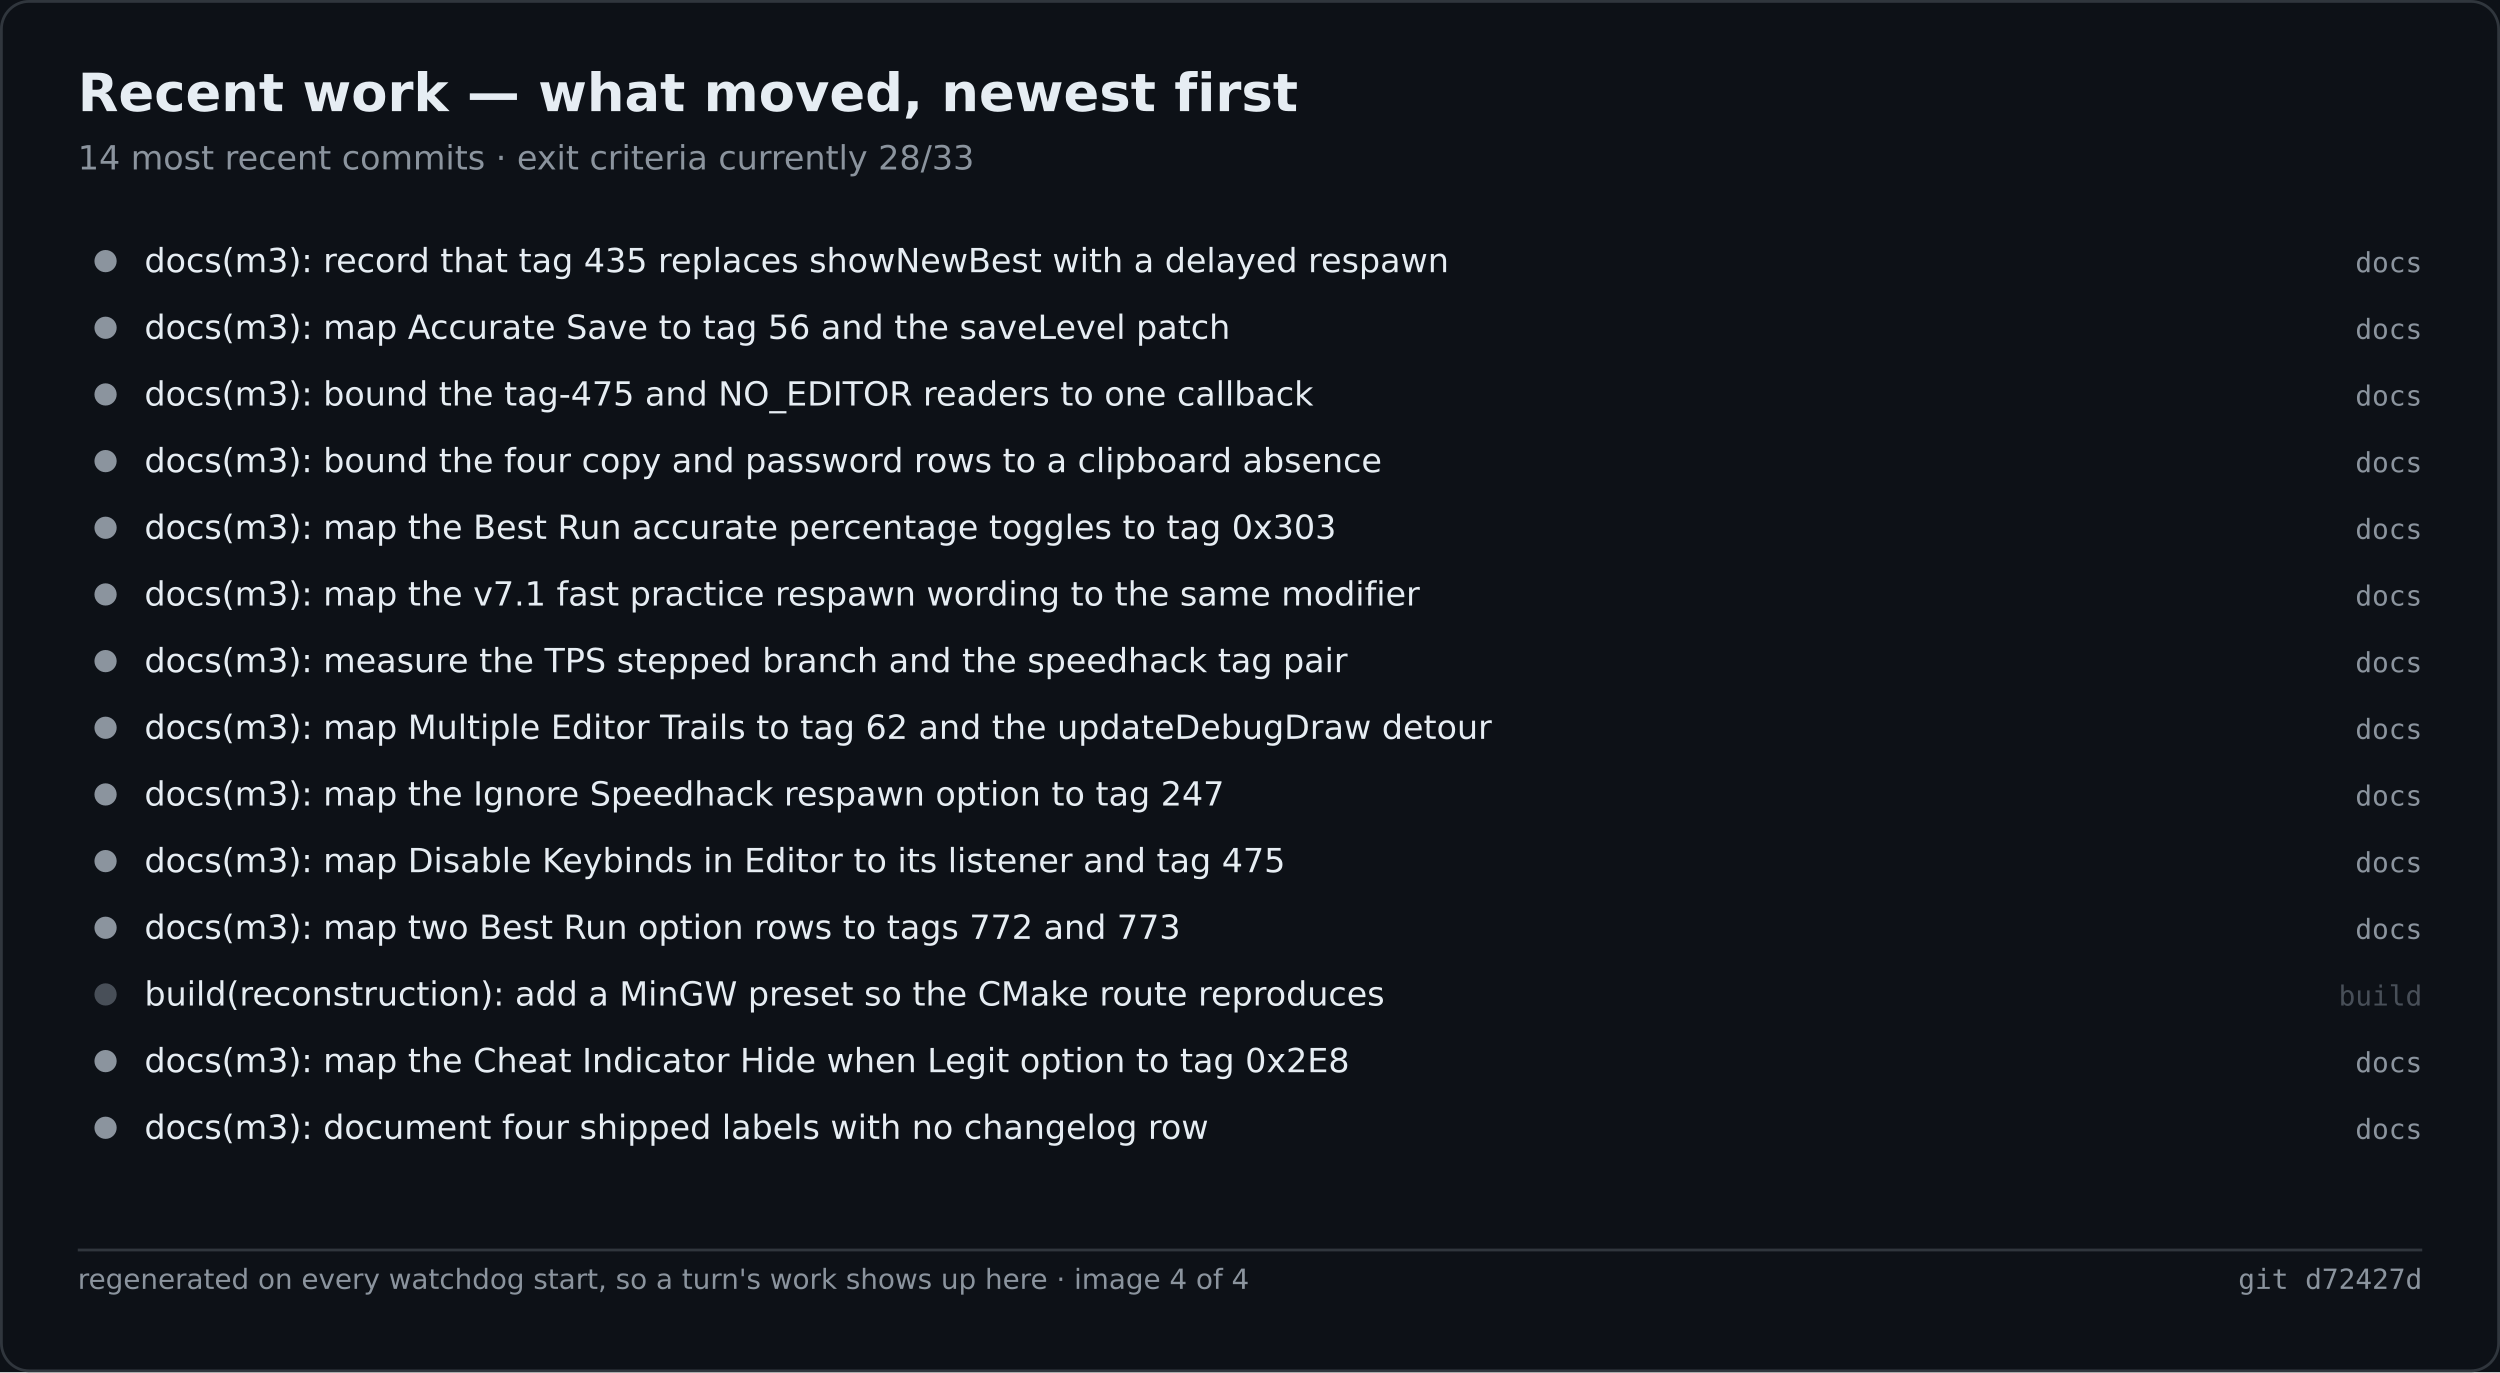
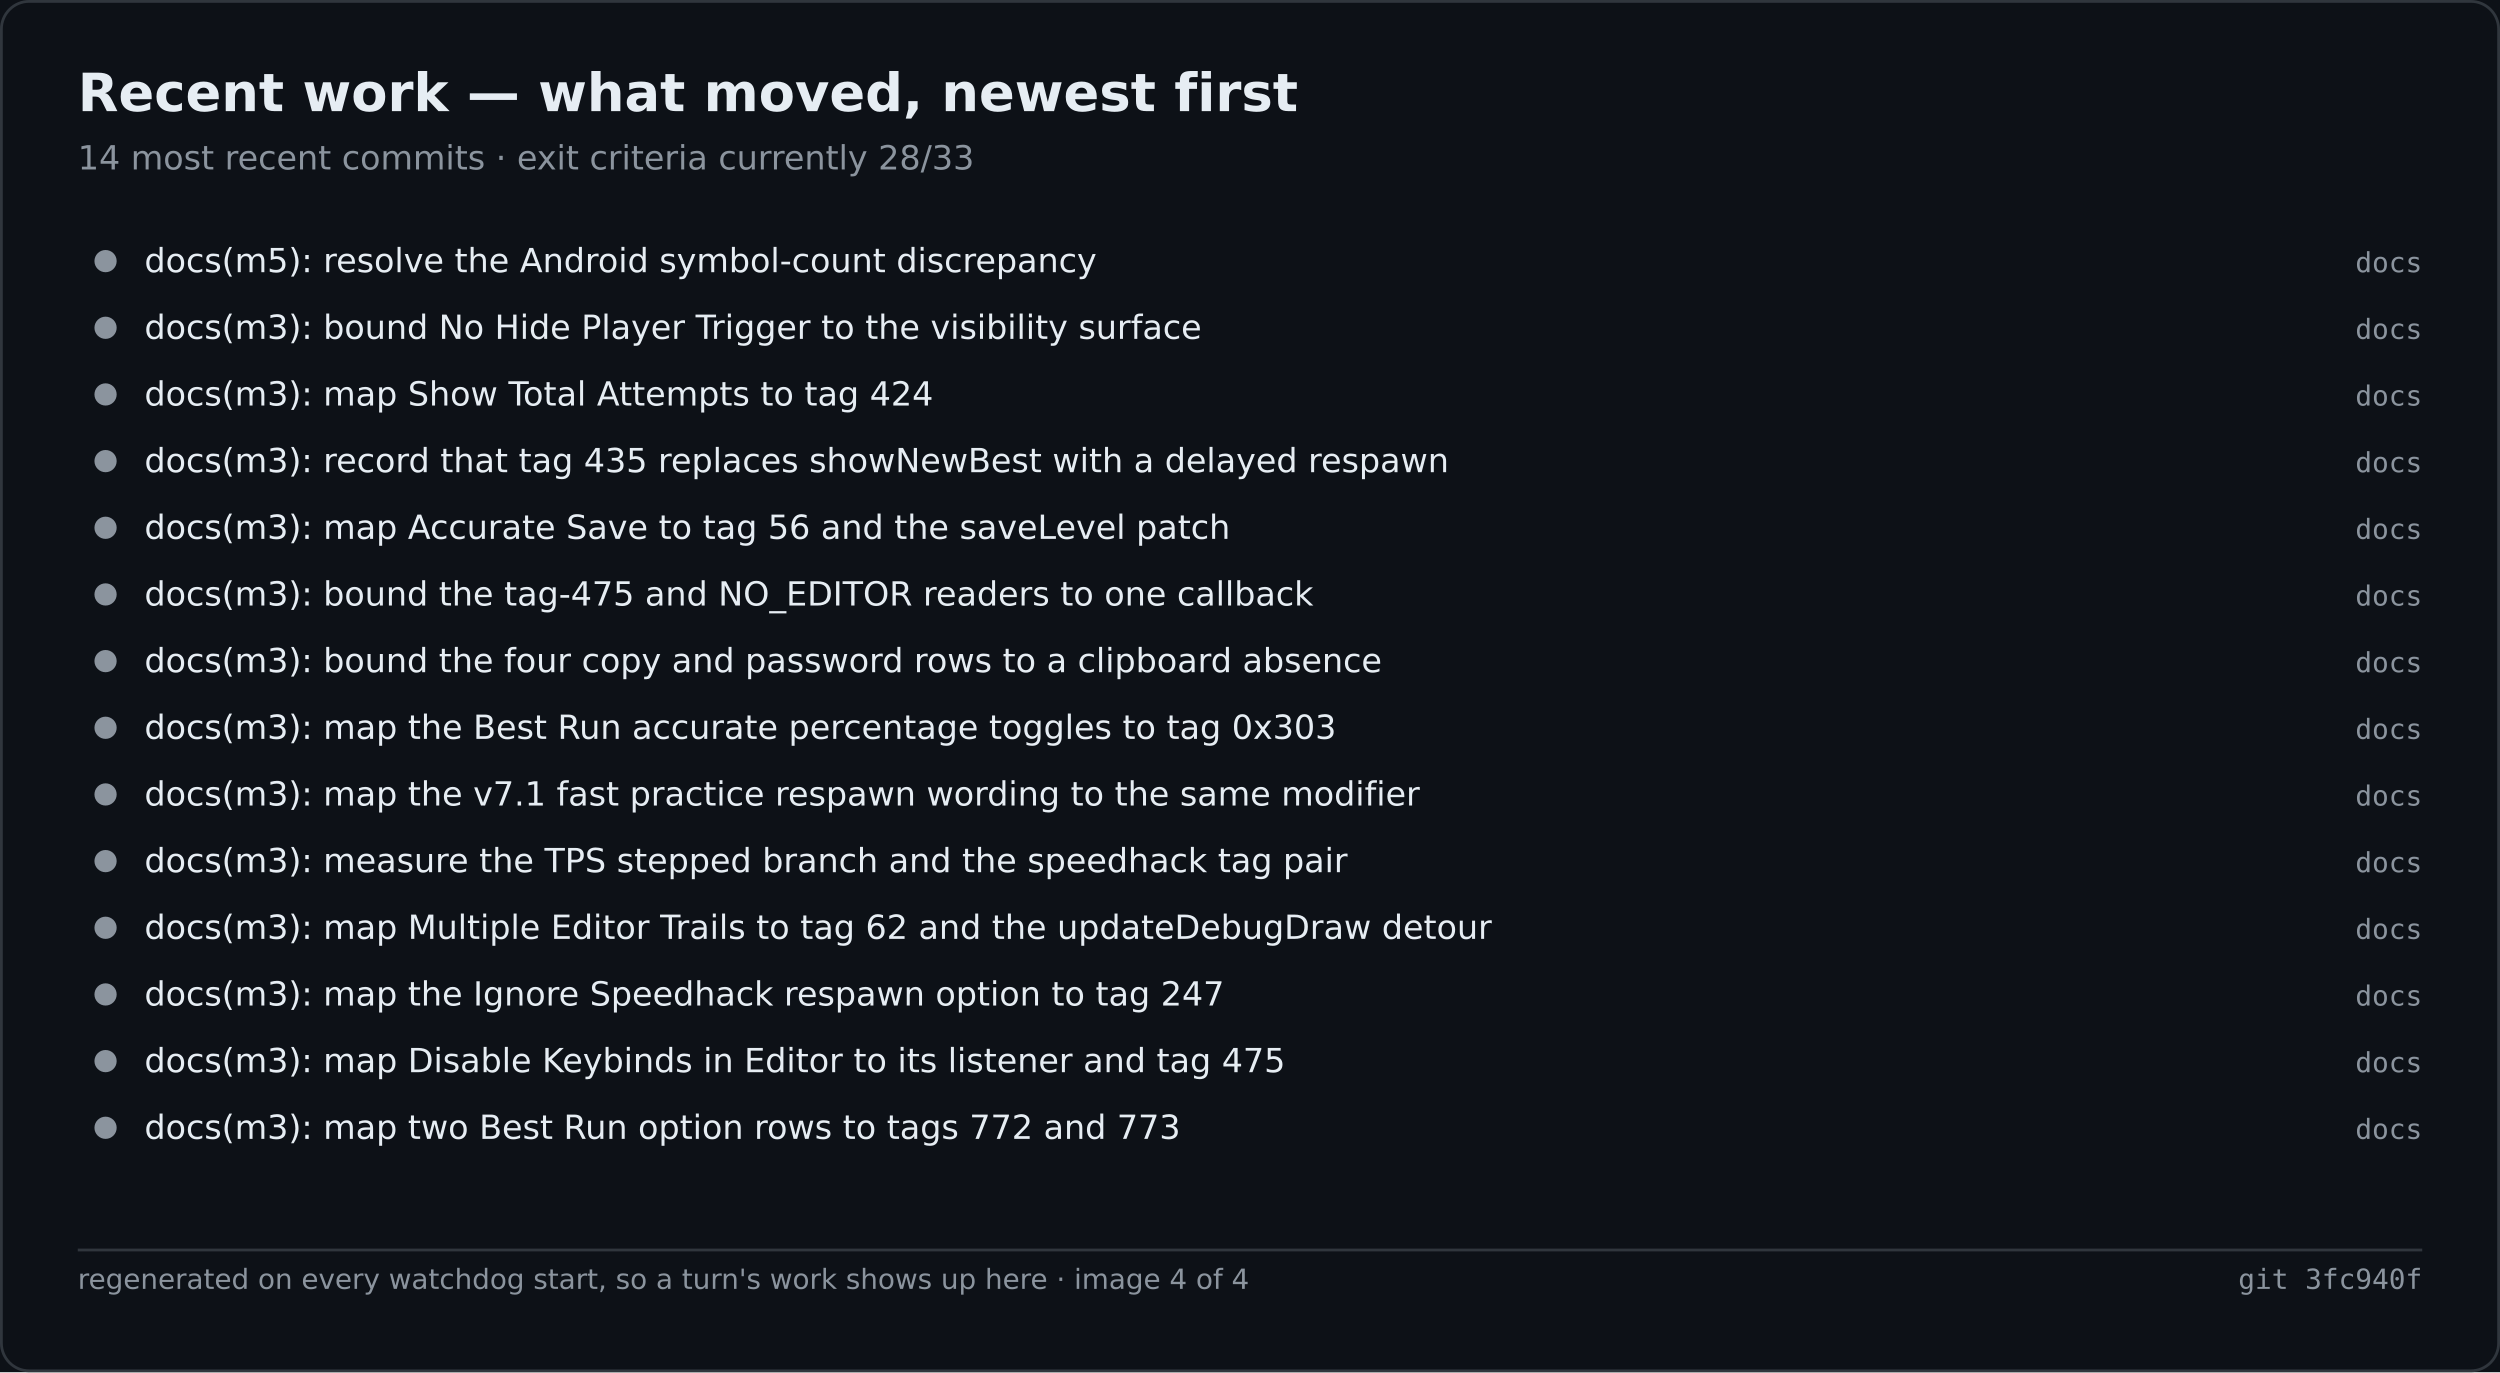
<svg xmlns="http://www.w3.org/2000/svg" width="900" height="494" viewBox="0 0 900 494" role="img" aria-label="Recent work — what moved, newest first">
  <rect width="900" height="494" fill="#0d1117" />
  <rect x="0.5" y="0.5" width="899" height="493" fill="none" stroke="#30363d" rx="10" />
  <text x="28" y="40" font-family="Segoe UI,DejaVu Sans,Helvetica,sans-serif" font-size="19" font-weight="600" fill="#e6edf3">Recent work — what moved, newest first</text>
  <text x="28" y="61" font-family="Segoe UI,DejaVu Sans,Helvetica,sans-serif" font-size="12" fill="#8b949e">14 most recent commits · exit criteria currently 28/33</text>
  <circle cx="38.0" cy="94.0" r="4" fill="#8b949e" />
-   <text x="52.0" y="98.0" font-family="Segoe UI,DejaVu Sans,Helvetica,sans-serif" font-size="12" fill="#e6edf3">docs(m3): record that tag 435 replaces showNewBest with a delayed respawn</text>
+   <text x="52.0" y="98.0" font-family="Segoe UI,DejaVu Sans,Helvetica,sans-serif" font-size="12" fill="#e6edf3">docs(m5): resolve the Android symbol-count discrepancy</text>
  <text x="872.0" y="98.0" font-family="Cascadia Mono,Consolas,DejaVu Sans Mono,monospace" font-size="10" fill="#8b949e" text-anchor="end">docs</text>
  <circle cx="38.0" cy="118.0" r="4" fill="#8b949e" />
-   <text x="52.0" y="122.0" font-family="Segoe UI,DejaVu Sans,Helvetica,sans-serif" font-size="12" fill="#e6edf3">docs(m3): map Accurate Save to tag 56 and the saveLevel patch</text>
+   <text x="52.0" y="122.0" font-family="Segoe UI,DejaVu Sans,Helvetica,sans-serif" font-size="12" fill="#e6edf3">docs(m3): bound No Hide Player Trigger to the visibility surface</text>
  <text x="872.0" y="122.0" font-family="Cascadia Mono,Consolas,DejaVu Sans Mono,monospace" font-size="10" fill="#8b949e" text-anchor="end">docs</text>
  <circle cx="38.0" cy="142.0" r="4" fill="#8b949e" />
-   <text x="52.0" y="146.0" font-family="Segoe UI,DejaVu Sans,Helvetica,sans-serif" font-size="12" fill="#e6edf3">docs(m3): bound the tag-475 and NO_EDITOR readers to one callback</text>
+   <text x="52.0" y="146.0" font-family="Segoe UI,DejaVu Sans,Helvetica,sans-serif" font-size="12" fill="#e6edf3">docs(m3): map Show Total Attempts to tag 424</text>
  <text x="872.0" y="146.0" font-family="Cascadia Mono,Consolas,DejaVu Sans Mono,monospace" font-size="10" fill="#8b949e" text-anchor="end">docs</text>
  <circle cx="38.0" cy="166.0" r="4" fill="#8b949e" />
-   <text x="52.0" y="170.0" font-family="Segoe UI,DejaVu Sans,Helvetica,sans-serif" font-size="12" fill="#e6edf3">docs(m3): bound the four copy and password rows to a clipboard absence</text>
+   <text x="52.0" y="170.0" font-family="Segoe UI,DejaVu Sans,Helvetica,sans-serif" font-size="12" fill="#e6edf3">docs(m3): record that tag 435 replaces showNewBest with a delayed respawn</text>
  <text x="872.0" y="170.0" font-family="Cascadia Mono,Consolas,DejaVu Sans Mono,monospace" font-size="10" fill="#8b949e" text-anchor="end">docs</text>
  <circle cx="38.0" cy="190.0" r="4" fill="#8b949e" />
-   <text x="52.0" y="194.0" font-family="Segoe UI,DejaVu Sans,Helvetica,sans-serif" font-size="12" fill="#e6edf3">docs(m3): map the Best Run accurate percentage toggles to tag 0x303</text>
+   <text x="52.0" y="194.0" font-family="Segoe UI,DejaVu Sans,Helvetica,sans-serif" font-size="12" fill="#e6edf3">docs(m3): map Accurate Save to tag 56 and the saveLevel patch</text>
  <text x="872.0" y="194.0" font-family="Cascadia Mono,Consolas,DejaVu Sans Mono,monospace" font-size="10" fill="#8b949e" text-anchor="end">docs</text>
  <circle cx="38.0" cy="214.0" r="4" fill="#8b949e" />
-   <text x="52.0" y="218.0" font-family="Segoe UI,DejaVu Sans,Helvetica,sans-serif" font-size="12" fill="#e6edf3">docs(m3): map the v7.1 fast practice respawn wording to the same modifier</text>
+   <text x="52.0" y="218.0" font-family="Segoe UI,DejaVu Sans,Helvetica,sans-serif" font-size="12" fill="#e6edf3">docs(m3): bound the tag-475 and NO_EDITOR readers to one callback</text>
  <text x="872.0" y="218.0" font-family="Cascadia Mono,Consolas,DejaVu Sans Mono,monospace" font-size="10" fill="#8b949e" text-anchor="end">docs</text>
  <circle cx="38.0" cy="238.0" r="4" fill="#8b949e" />
-   <text x="52.0" y="242.0" font-family="Segoe UI,DejaVu Sans,Helvetica,sans-serif" font-size="12" fill="#e6edf3">docs(m3): measure the TPS stepped branch and the speedhack tag pair</text>
+   <text x="52.0" y="242.0" font-family="Segoe UI,DejaVu Sans,Helvetica,sans-serif" font-size="12" fill="#e6edf3">docs(m3): bound the four copy and password rows to a clipboard absence</text>
  <text x="872.0" y="242.0" font-family="Cascadia Mono,Consolas,DejaVu Sans Mono,monospace" font-size="10" fill="#8b949e" text-anchor="end">docs</text>
  <circle cx="38.0" cy="262.0" r="4" fill="#8b949e" />
-   <text x="52.0" y="266.0" font-family="Segoe UI,DejaVu Sans,Helvetica,sans-serif" font-size="12" fill="#e6edf3">docs(m3): map Multiple Editor Trails to tag 62 and the updateDebugDraw detour</text>
+   <text x="52.0" y="266.0" font-family="Segoe UI,DejaVu Sans,Helvetica,sans-serif" font-size="12" fill="#e6edf3">docs(m3): map the Best Run accurate percentage toggles to tag 0x303</text>
  <text x="872.0" y="266.0" font-family="Cascadia Mono,Consolas,DejaVu Sans Mono,monospace" font-size="10" fill="#8b949e" text-anchor="end">docs</text>
  <circle cx="38.0" cy="286.0" r="4" fill="#8b949e" />
-   <text x="52.0" y="290.0" font-family="Segoe UI,DejaVu Sans,Helvetica,sans-serif" font-size="12" fill="#e6edf3">docs(m3): map the Ignore Speedhack respawn option to tag 247</text>
+   <text x="52.0" y="290.0" font-family="Segoe UI,DejaVu Sans,Helvetica,sans-serif" font-size="12" fill="#e6edf3">docs(m3): map the v7.1 fast practice respawn wording to the same modifier</text>
  <text x="872.0" y="290.0" font-family="Cascadia Mono,Consolas,DejaVu Sans Mono,monospace" font-size="10" fill="#8b949e" text-anchor="end">docs</text>
  <circle cx="38.0" cy="310.0" r="4" fill="#8b949e" />
-   <text x="52.0" y="314.0" font-family="Segoe UI,DejaVu Sans,Helvetica,sans-serif" font-size="12" fill="#e6edf3">docs(m3): map Disable Keybinds in Editor to its listener and tag 475</text>
+   <text x="52.0" y="314.0" font-family="Segoe UI,DejaVu Sans,Helvetica,sans-serif" font-size="12" fill="#e6edf3">docs(m3): measure the TPS stepped branch and the speedhack tag pair</text>
  <text x="872.0" y="314.0" font-family="Cascadia Mono,Consolas,DejaVu Sans Mono,monospace" font-size="10" fill="#8b949e" text-anchor="end">docs</text>
  <circle cx="38.0" cy="334.0" r="4" fill="#8b949e" />
-   <text x="52.0" y="338.0" font-family="Segoe UI,DejaVu Sans,Helvetica,sans-serif" font-size="12" fill="#e6edf3">docs(m3): map two Best Run option rows to tags 772 and 773</text>
+   <text x="52.0" y="338.0" font-family="Segoe UI,DejaVu Sans,Helvetica,sans-serif" font-size="12" fill="#e6edf3">docs(m3): map Multiple Editor Trails to tag 62 and the updateDebugDraw detour</text>
  <text x="872.0" y="338.0" font-family="Cascadia Mono,Consolas,DejaVu Sans Mono,monospace" font-size="10" fill="#8b949e" text-anchor="end">docs</text>
-   <circle cx="38.0" cy="358.0" r="4" fill="#484f58" />
-   <text x="52.0" y="362.0" font-family="Segoe UI,DejaVu Sans,Helvetica,sans-serif" font-size="12" fill="#e6edf3">build(reconstruction): add a MinGW preset so the CMake route reproduces</text>
-   <text x="872.0" y="362.0" font-family="Cascadia Mono,Consolas,DejaVu Sans Mono,monospace" font-size="10" fill="#484f58" text-anchor="end">build</text>
+   <circle cx="38.0" cy="358.0" r="4" fill="#8b949e" />
+   <text x="52.0" y="362.0" font-family="Segoe UI,DejaVu Sans,Helvetica,sans-serif" font-size="12" fill="#e6edf3">docs(m3): map the Ignore Speedhack respawn option to tag 247</text>
+   <text x="872.0" y="362.0" font-family="Cascadia Mono,Consolas,DejaVu Sans Mono,monospace" font-size="10" fill="#8b949e" text-anchor="end">docs</text>
  <circle cx="38.0" cy="382.0" r="4" fill="#8b949e" />
-   <text x="52.0" y="386.0" font-family="Segoe UI,DejaVu Sans,Helvetica,sans-serif" font-size="12" fill="#e6edf3">docs(m3): map the Cheat Indicator Hide when Legit option to tag 0x2E8</text>
+   <text x="52.0" y="386.0" font-family="Segoe UI,DejaVu Sans,Helvetica,sans-serif" font-size="12" fill="#e6edf3">docs(m3): map Disable Keybinds in Editor to its listener and tag 475</text>
  <text x="872.0" y="386.0" font-family="Cascadia Mono,Consolas,DejaVu Sans Mono,monospace" font-size="10" fill="#8b949e" text-anchor="end">docs</text>
  <circle cx="38.0" cy="406.0" r="4" fill="#8b949e" />
-   <text x="52.0" y="410.0" font-family="Segoe UI,DejaVu Sans,Helvetica,sans-serif" font-size="12" fill="#e6edf3">docs(m3): document four shipped labels with no changelog row</text>
+   <text x="52.0" y="410.0" font-family="Segoe UI,DejaVu Sans,Helvetica,sans-serif" font-size="12" fill="#e6edf3">docs(m3): map two Best Run option rows to tags 772 and 773</text>
  <text x="872.0" y="410.0" font-family="Cascadia Mono,Consolas,DejaVu Sans Mono,monospace" font-size="10" fill="#8b949e" text-anchor="end">docs</text>
  <line x1="28.0" y1="450.0" x2="872.0" y2="450.0" stroke="#30363d" stroke-width="1" />
  <text x="28.0" y="464.0" font-family="Segoe UI,DejaVu Sans,Helvetica,sans-serif" font-size="10" fill="#8b949e">regenerated on every watchdog start, so a turn's work shows up here · image 4 of 4</text>
-   <text x="872.0" y="464.0" font-family="Cascadia Mono,Consolas,DejaVu Sans Mono,monospace" font-size="10" fill="#8b949e" text-anchor="end">git d72427d</text>
+   <text x="872.0" y="464.0" font-family="Cascadia Mono,Consolas,DejaVu Sans Mono,monospace" font-size="10" fill="#8b949e" text-anchor="end">git 3fc940f</text>
</svg>
